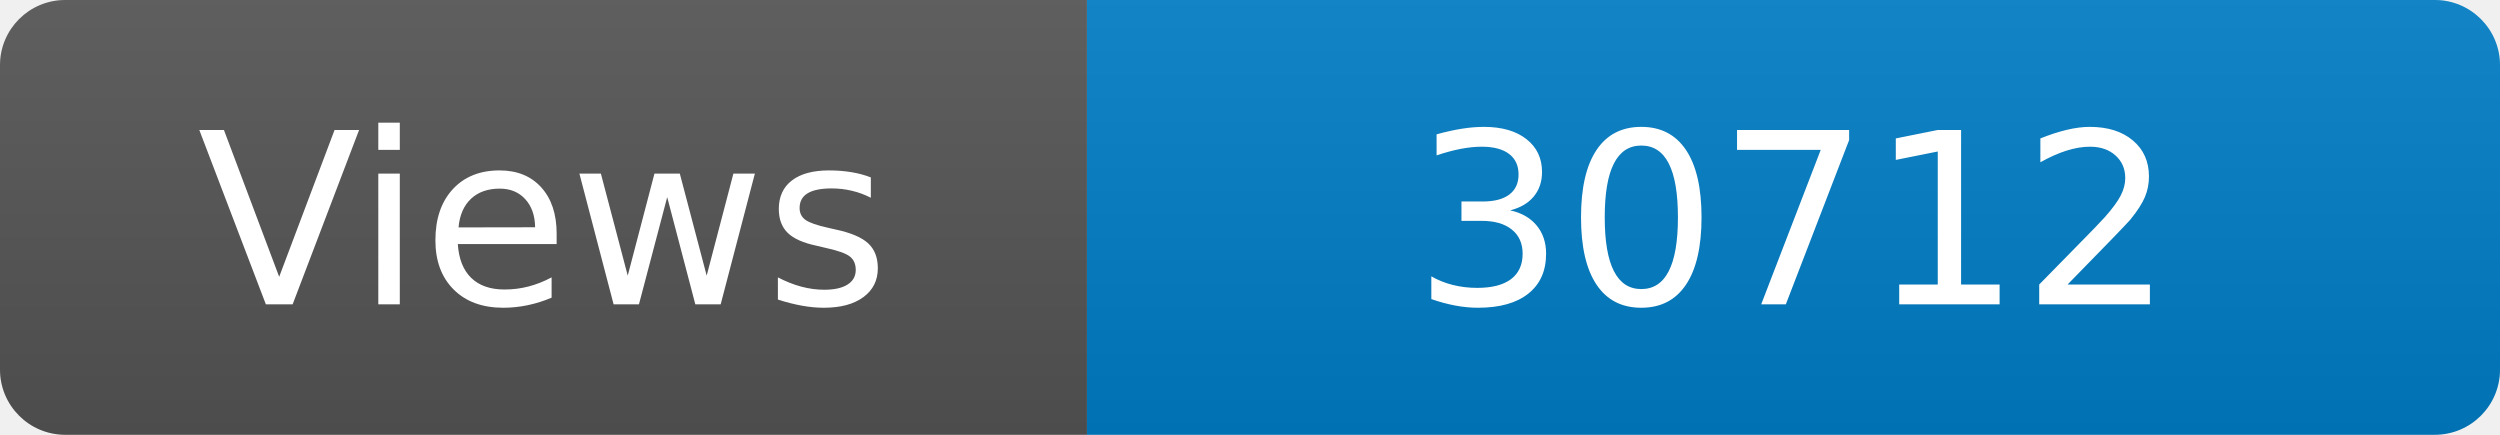
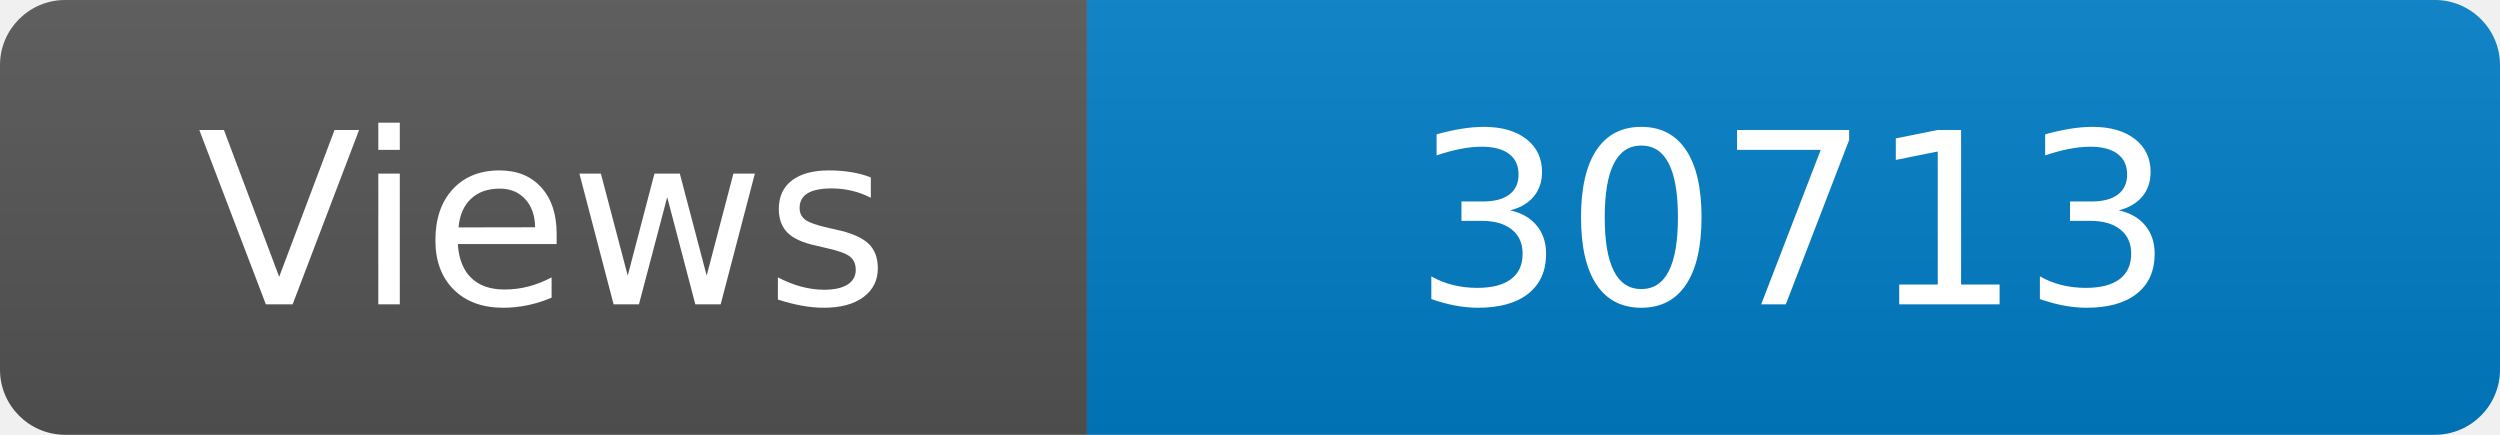
<svg xmlns="http://www.w3.org/2000/svg" width="115" height="20" role="img" aria-label="Maintained?: yes">
  <linearGradient id="s" x2="0" y2="100%">
    <stop offset="0" stop-color="#bbb" stop-opacity=".1" />
    <stop offset="1" stop-opacity=".1" />
  </linearGradient>
  <clipPath id="r">
    <rect width="115" height="20" rx="3" fill="#fff" />
  </clipPath>
  <g clip-path="url(#r)">
    <rect width="50" height="20" fill="#555" />
    <rect x="50" width="160" height="20" fill="#007ec6" />
    <rect width="115" height="20" fill="url(#s)" />
  </g>
  <g fill="#fff" text-anchor="middle" font-family="Verdana,Geneva,DejaVu Sans,sans-serif" font-size="110">
    <text x="250" y="140" transform="scale(.1)" fill="#fff">Views</text>
-     <text x="825" y="140" transform="scale(.1)" fill="#fff">30712</text>
+     <text x="825" y="140" transform="scale(.1)" fill="#fff">30713</text>
  </g>
</svg>
